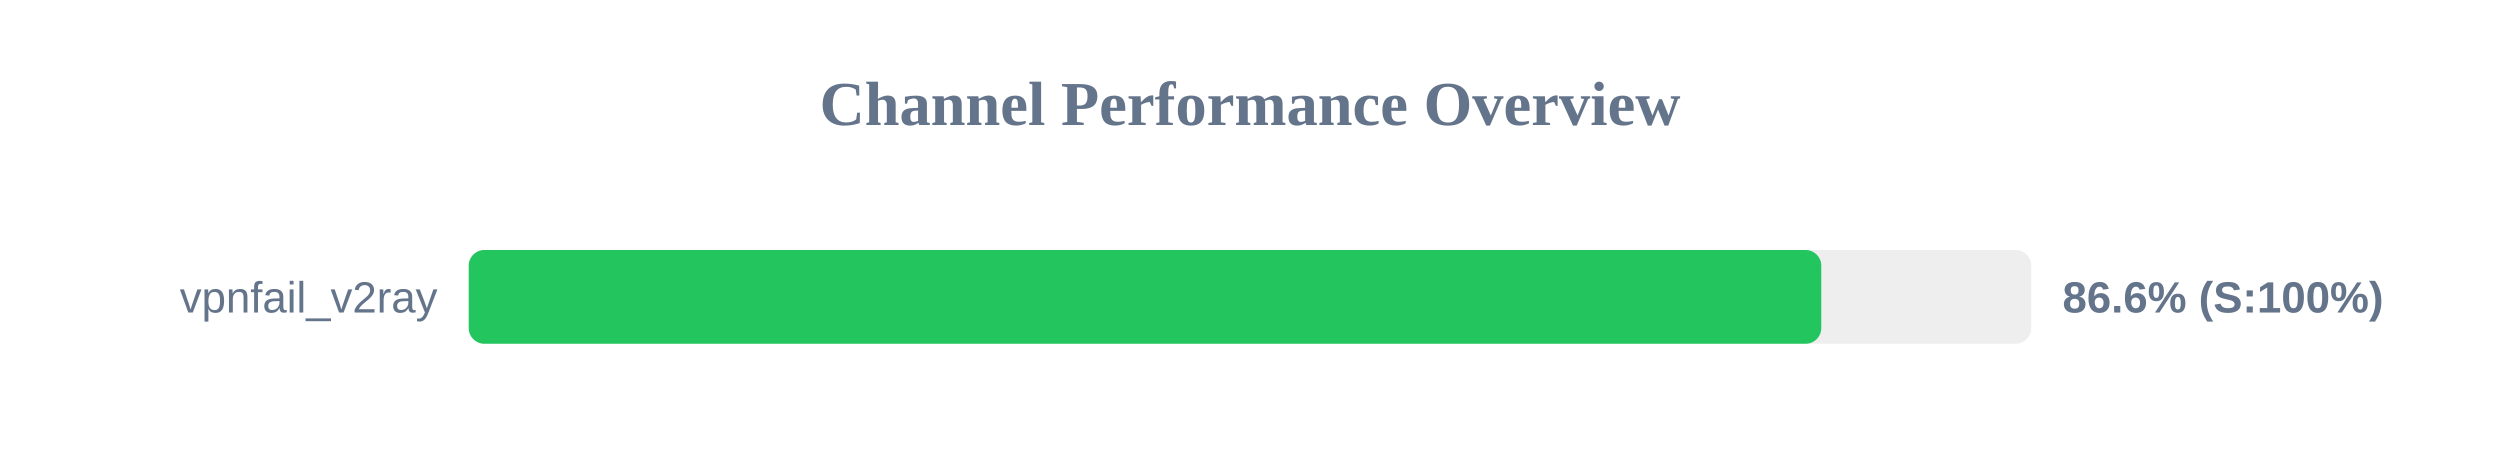
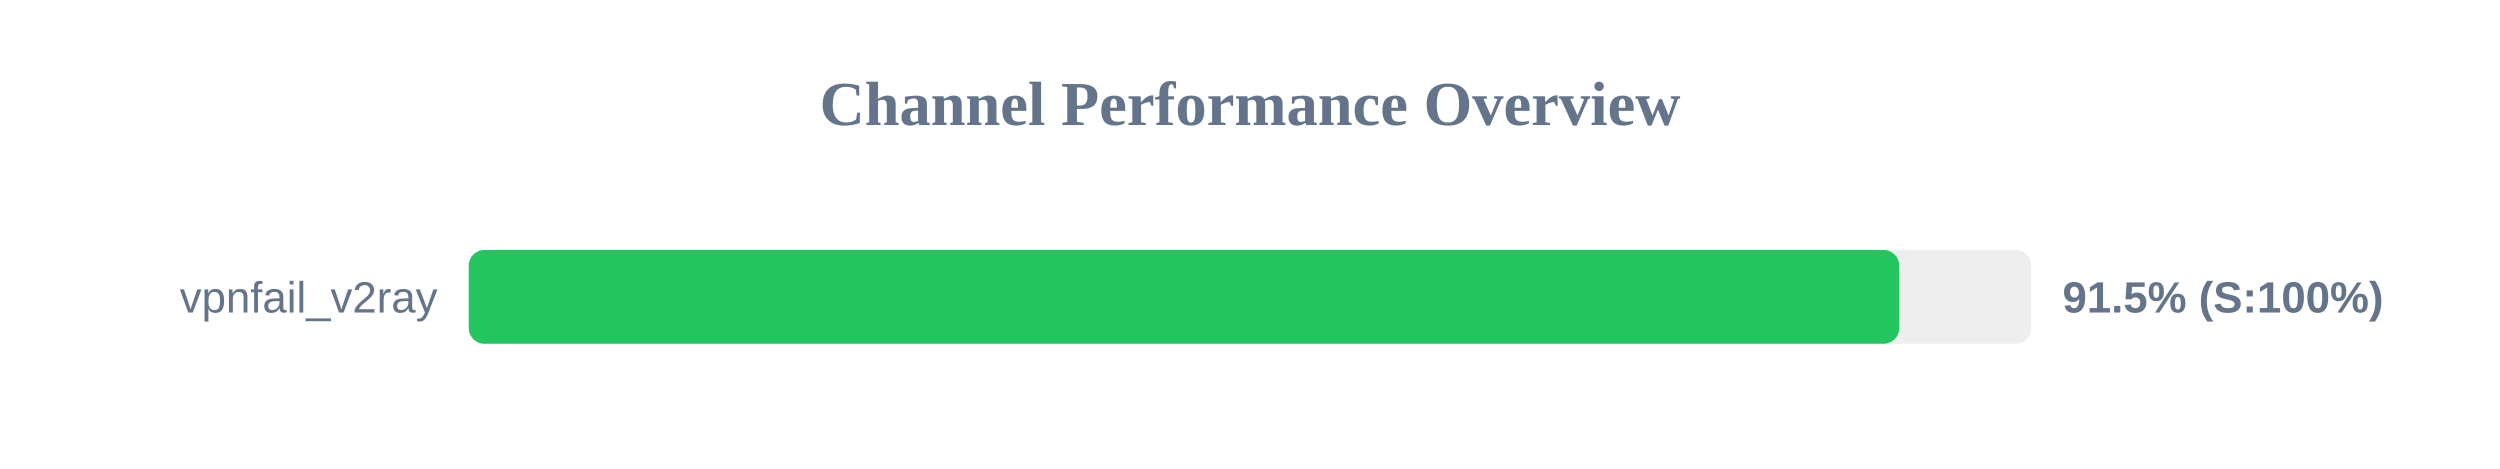
<svg xmlns="http://www.w3.org/2000/svg" width="800" height="150" version="1.1">
  <style>
        .row { font: 14px Arial; fill: #64748b; }
        .score { font: bold 14px Arial; fill: #64748b; }
    </style>
  <text x="400" y="40" text-anchor="middle" font-size="20px" font-weight="bold" fill="#64748b">Channel Performance Overview</text>
  <rect x="150" y="80" width="500" height="30" fill="#eee" rx="5" />
-   <rect x="150" y="80" width="432.8" height="30" fill="#22c55e" rx="5" />
+   <rect x="150" y="80" width="457.75" height="30" fill="#22c55e" rx="5" />
  <text x="140" y="100" text-anchor="end" class="row">vpnfail_v2ray</text>
-   <text x="660" y="100" text-anchor="start" class="score">86.6% (S:100%)</text>
+   <text x="660" y="100" text-anchor="start" class="score">91.5% (S:100%)</text>
</svg>
